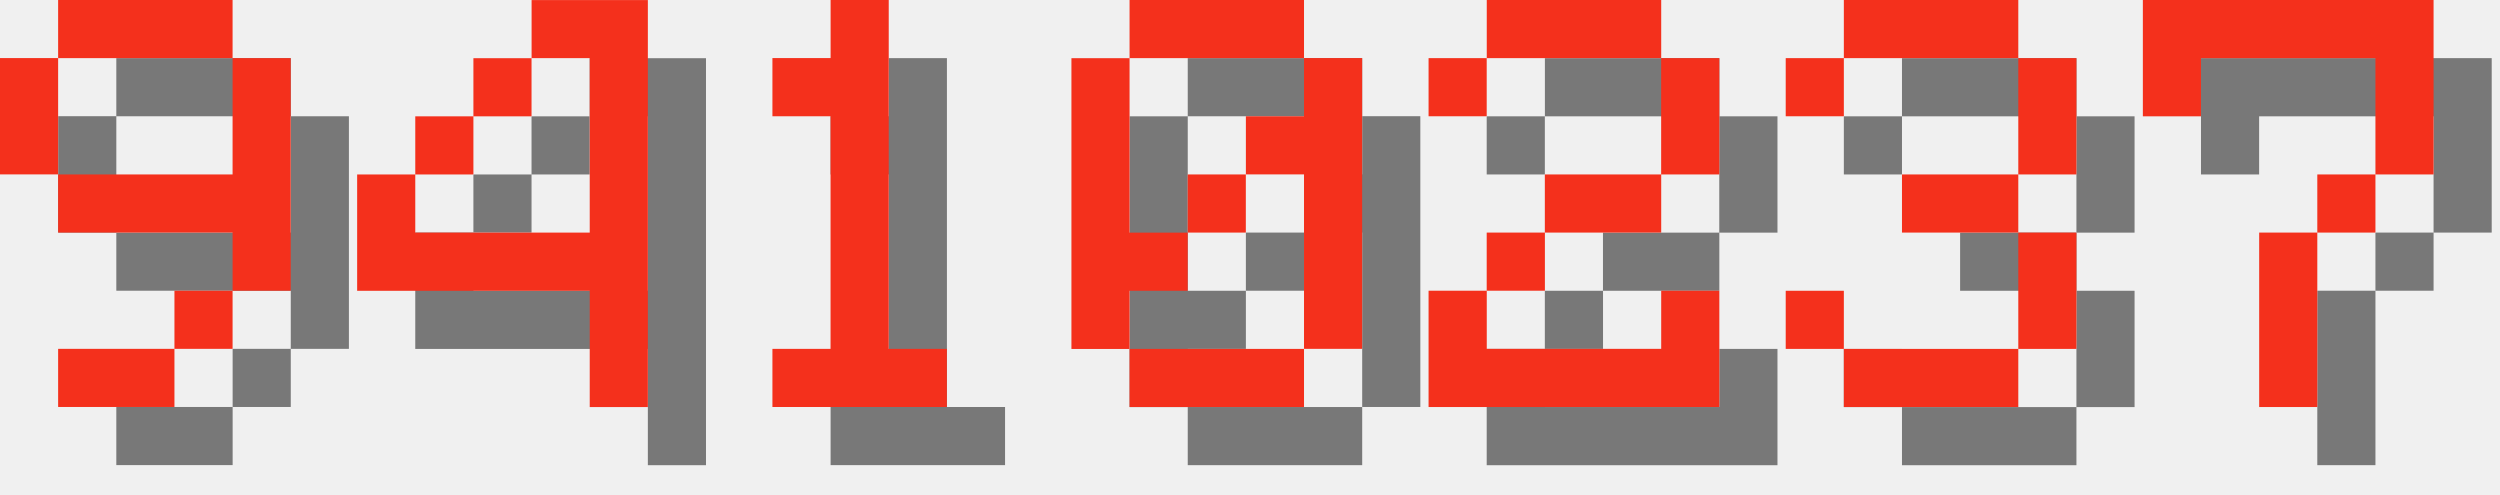
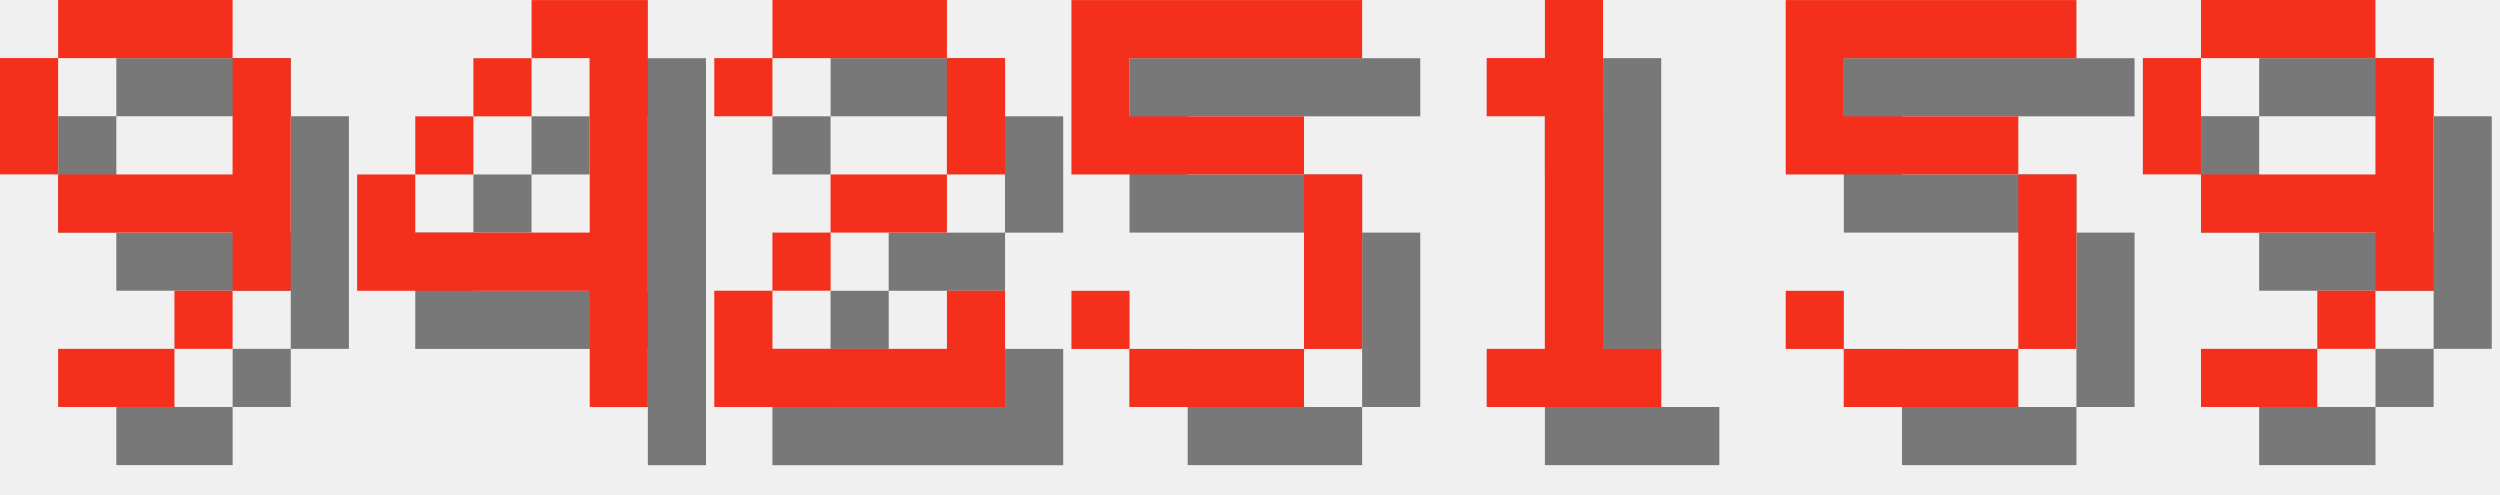
<svg xmlns="http://www.w3.org/2000/svg" version="1.1" width="182.0" height="36">
  <style>
        .text-foreground {
            fill: #F4301C;
        }
        .text-shadow {
            fill: #000000;
            fill-opacity: 0.5;
        }
    </style>
  <g class="digit" id="digit_9" transform="translate(0.0, 0), scale(4)">
    <path id="digit_9_shadow" class="text-shadow" d="m2.117 1.058v1.058h3.175v-1.058h-3.175zm3.175 1.058v2.117h-3.175v1.058h3.175v1.058h1.058v-4.233h-1.058zm0 4.233h-1.058v1.058h1.058v-1.058zm-1.058 1.058h-2.117v1.058h2.117v-1.058zm-2.117-3.175v-2.117h-1.058v2.117h1.058z" fill-opacity=".5" style="paint-order:stroke fill markers" />
    <path id="digit_9_fg" class="text-foreground" d="m1.058 0v1.058h3.175v-1.058h-3.175zm3.175 1.058v2.117h-3.175v1.058h3.175v1.058h1.058v-4.233h-1.058zm0 4.233h-1.058v1.058h1.058v-1.058zm-1.058 1.058h-2.117v1.058h2.117v-1.058zm-2.117-3.175v-2.117h-1.058v2.117h1.058z" fill="#fff" style="paint-order:stroke fill markers" />
  </g>
  <g class="digit" id="digit_4" transform="translate(26.0, 0), scale(4)">
    <path id="digit_4_shadow" class="text-shadow" d="m4.233 1.058v1.058h1.058v3.175h-3.175v-1.058h-1.058v2.117h4.233v2.117h1.058v-7.408h-2.117zm-2.117 3.175h1.058v-1.058h-1.058v1.058zm1.058-1.058h1.058v-1.058h-1.058v1.058z" fill-opacity=".5" style="paint-order:stroke fill markers" />
    <path id="digit_4_fg" class="text-foreground" d="m3.175 0v1.058h1.058v3.175h-3.175v-1.058h-1.058v2.117h4.233v2.117h1.058v-7.408h-2.117zm-2.117 3.175h1.058v-1.058h-1.058v1.058zm1.058-1.058h1.058v-1.058h-1.058v1.058z" fill="#fff" style="paint-order:stroke fill markers" />
  </g>
-   <g class="digit" id="digit_1" transform="translate(52.0, 0), scale(4)">
+   <g class="digit" id="digit_2" transform="translate(52.0, 0), scale(4)">
+     <path id="digit_2_shadow" class="text-shadow" d="m1.058 2.117v1.058h1.058v-1.058h3.175v2.117h-2.117v1.058h-1.058v1.058h-1.058v2.117h5.292v-2.117h-1.058v1.058h-3.175v-1.058h1.058v-1.058h2.117v-1.058h1.058v-2.117h-1.058v-1.058h-3.175v1.058h-1.058z" fill-opacity=".5" style="paint-order:stroke fill markers" />
+     <path id="digit_2_fg" class="text-foreground" d="m0 1.058v1.058h1.058v-1.058h3.175v2.117h-2.117v1.058h-1.058v1.058h-1.058v2.117h5.292v-2.117h-1.058v1.058h-3.175v-1.058h1.058v-1.058h2.117v-1.058h1.058v-2.117h-1.058v-1.058h-3.175v1.058h-1.058z" fill="#fff" style="paint-order:stroke fill markers" />
+   </g>
+   <g class="digit" id="digit_5" transform="translate(78.0, 0), scale(4)">
+     <path id="digit_5_shadow" class="text-shadow" d="m1.058 1.058v3.175h4.233v3.175h-3.175v-1.058h-1.058v1.058h1.058v1.058h3.175v-1.058h1.058v-3.175h-1.058v-1.058h-3.175v-1.058h4.233v-1.058h-5.292z" fill-opacity=".5" style="paint-order:stroke fill markers" />
+     <path id="digit_5_fg" class="text-foreground" d="m0 0v3.175h4.233v3.175h-3.175v-1.058h-1.058v1.058h1.058v1.058h3.175v-1.058h1.058v-3.175h-1.058v-1.058h-3.175v-1.058h4.233v-1.058h-5.292z" fill="#fff" style="paint-order:stroke fill markers" />
+   </g>
+   <g class="digit" id="digit_1" transform="translate(104.0, 0), scale(4)">
    <path id="digit_1_shadow" class="text-shadow" d="m2.117 2.117v1.058h1.058v4.233h-1.058v1.058h3.175v-1.058h-1.058v-6.35h-1.058v1.058h-1.058z" fill-opacity=".5" style="paint-order:stroke fill markers" />
    <path id="digit_1_fg" class="text-foreground" d="m1.058 1.058v1.058h1.058v4.233h-1.058v1.058h3.175v-1.058h-1.058v-6.35h-1.058v1.058h-1.058z" fill="#fff" style="paint-order:stroke fill markers" />
  </g>
-   <g class="digit" id="digit_0" transform="translate(78.0, 0), scale(4)">
-     <path id="digit_0_shadow" class="text-shadow" d="m2.117 1.058v1.058h3.175v-1.058h-3.175zm3.175 1.058v1.058h-1.058v1.058h1.058v3.175h1.058v-5.292h-1.058zm0 5.292h-3.175v1.058h3.175v-1.058zm-3.175 0v-1.058h1.058v-1.058h-1.058v-3.175h-1.058v5.292h1.058zm1.058-2.117h1.058v-1.058h-1.058v1.058z" fill-opacity=".5" style="paint-order:stroke fill markers" />
-     <path id="digit_0_fg" class="text-foreground" d="m1.058 0v1.058h3.175v-1.058h-3.175zm3.175 1.058v1.058h-1.058v1.058h1.058v3.175h1.058v-5.292h-1.058zm0 5.292h-3.175v1.058h3.175v-1.058zm-3.175 0v-1.058h1.058v-1.058h-1.058v-3.175h-1.058v5.292h1.058zm1.058-2.117h1.058v-1.058h-1.058v1.058z" fill="#fff" style="paint-order:stroke fill markers" />
+   <g class="digit" id="digit_5" transform="translate(130.0, 0), scale(4)">
+     <path id="digit_5_shadow" class="text-shadow" d="m1.058 1.058v3.175h4.233v3.175h-3.175v-1.058h-1.058v1.058h1.058v1.058h3.175v-1.058h1.058v-3.175h-1.058v-1.058h-3.175v-1.058h4.233v-1.058h-5.292z" fill-opacity=".5" style="paint-order:stroke fill markers" />
+     <path id="digit_5_fg" class="text-foreground" d="m0 0v3.175h4.233v3.175h-3.175v-1.058h-1.058v1.058h1.058v1.058h3.175v-1.058h1.058v-3.175h-1.058v-1.058h-3.175v-1.058h4.233v-1.058h-5.292z" fill="#fff" style="paint-order:stroke fill markers" />
  </g>
-   <g class="digit" id="digit_2" transform="translate(104.0, 0), scale(4)">
-     <path id="digit_2_shadow" class="text-shadow" d="m1.058 2.117v1.058h1.058v-1.058h3.175v2.117h-2.117v1.058h-1.058v1.058h-1.058v2.117h5.292v-2.117h-1.058v1.058h-3.175v-1.058h1.058v-1.058h2.117v-1.058h1.058v-2.117h-1.058v-1.058h-3.175v1.058h-1.058z" fill-opacity=".5" style="paint-order:stroke fill markers" />
-     <path id="digit_2_fg" class="text-foreground" d="m0 1.058v1.058h1.058v-1.058h3.175v2.117h-2.117v1.058h-1.058v1.058h-1.058v2.117h5.292v-2.117h-1.058v1.058h-3.175v-1.058h1.058v-1.058h2.117v-1.058h1.058v-2.117h-1.058v-1.058h-3.175v1.058h-1.058z" fill="#fff" style="paint-order:stroke fill markers" />
-   </g>
-   <g class="digit" id="digit_3" transform="translate(130.0, 0), scale(4)">
-     <path id="digit_3_shadow" class="text-shadow" d="m1.058 2.117v1.058h1.058v-1.058h3.175v2.117h-2.117v1.058h2.117v2.117h-3.175v-1.058h-1.058v1.058h1.058v1.058h3.175v-1.058h1.058v-2.117h-1.058v-1.058h1.058v-2.117h-1.058v-1.058h-3.175v1.058h-1.058z" fill-opacity=".5" style="paint-order:stroke fill markers" />
-     <path id="digit_3_fg" class="text-foreground" d="m0 1.058v1.058h1.058v-1.058h3.175v2.117h-2.117v1.058h2.117v2.117h-3.175v-1.058h-1.058v1.058h1.058v1.058h3.175v-1.058h1.058v-2.117h-1.058v-1.058h1.058v-2.117h-1.058v-1.058h-3.175v1.058h-1.058z" fill="#fff" style="paint-order:stroke fill markers" />
-   </g>
-   <g class="digit" id="digit_7" transform="translate(156.0, 0), scale(4)">
-     <path id="digit_7_shadow" class="text-shadow" d="m1.058 1.058 2e-6 2.117h1.058v-1.058h3.175v1.058l2e-7 1.058h-1.058v1.058h-1.058l4e-7 3.175 1.058 1e-7v-3.175h1.058v-1.058h1.058l5e-7 -1.058v-2.117z" fill-opacity=".5" style="paint-order:stroke fill markers" />
-     <path id="digit_7_fg" class="text-foreground" d="m0 0 2e-6 2.117h1.058v-1.058h3.175v1.058l2e-7 1.058h-1.058v1.058h-1.058l4e-7 3.175 1.058 1e-7v-3.175h1.058v-1.058h1.058l5e-7 -1.058v-2.117z" fill="#fff" style="paint-order:stroke fill markers" />
+   <g class="digit" id="digit_9" transform="translate(156.0, 0), scale(4)">
+     <path id="digit_9_shadow" class="text-shadow" d="m2.117 1.058v1.058h3.175v-1.058h-3.175zm3.175 1.058v2.117h-3.175v1.058h3.175v1.058h1.058v-4.233h-1.058zm0 4.233h-1.058v1.058h1.058v-1.058zm-1.058 1.058h-2.117v1.058h2.117v-1.058zm-2.117-3.175v-2.117h-1.058v2.117h1.058z" fill-opacity=".5" style="paint-order:stroke fill markers" />
+     <path id="digit_9_fg" class="text-foreground" d="m1.058 0v1.058h3.175v-1.058h-3.175zm3.175 1.058v2.117h-3.175v1.058h3.175v1.058h1.058v-4.233h-1.058zm0 4.233h-1.058v1.058h1.058v-1.058zm-1.058 1.058h-2.117v1.058h2.117v-1.058zm-2.117-3.175v-2.117h-1.058v2.117h1.058z" fill="#fff" style="paint-order:stroke fill markers" />
  </g>
</svg>
